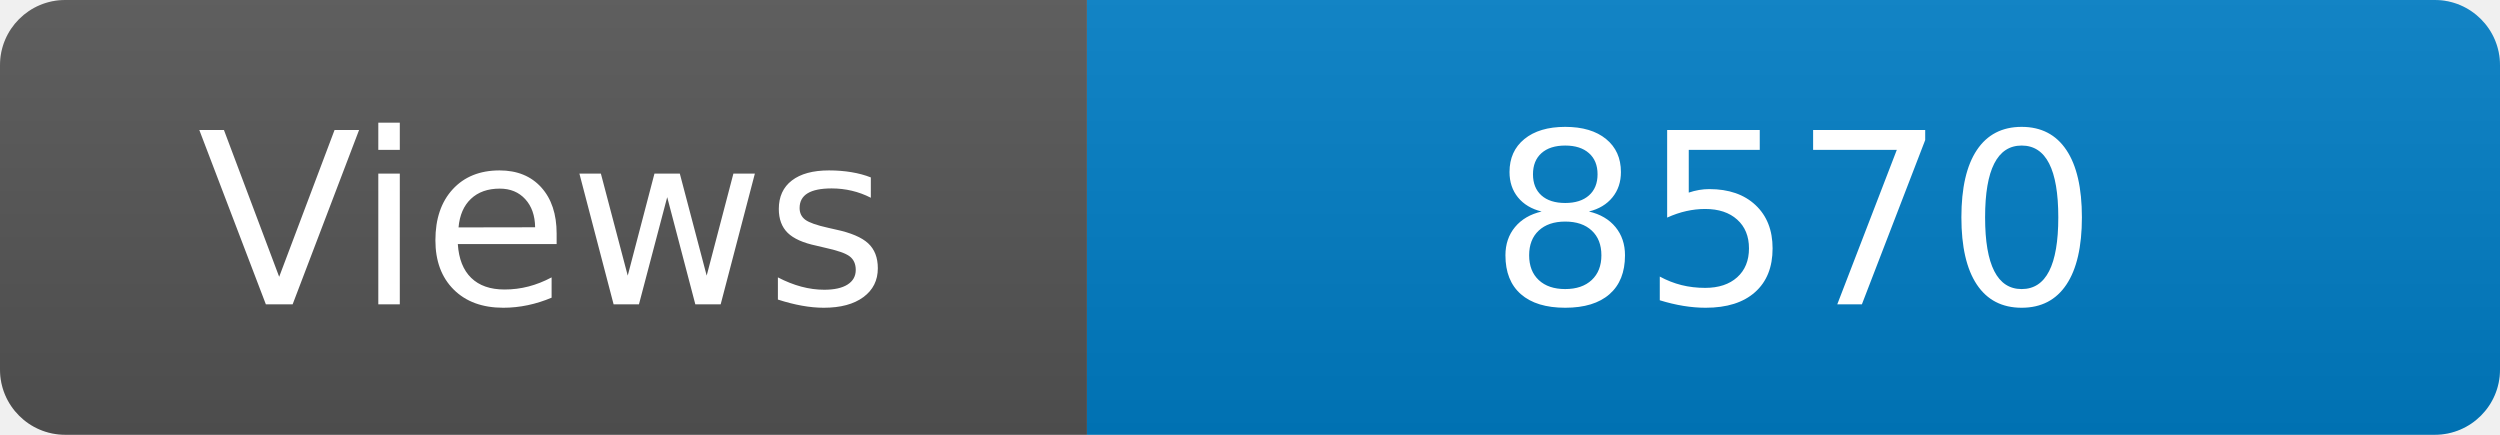
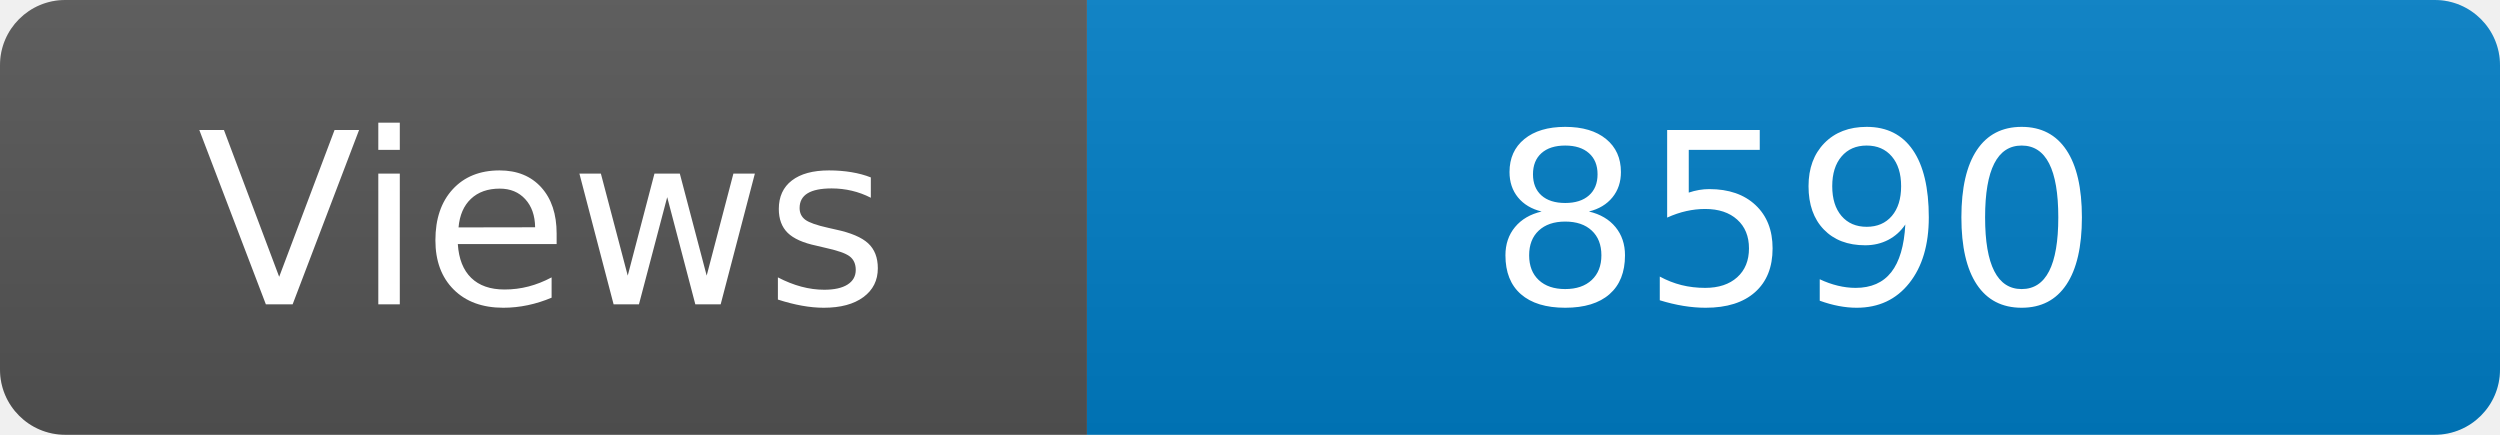
<svg xmlns="http://www.w3.org/2000/svg" width="115" height="20" role="img" aria-label="Maintained?: yes">
  <linearGradient id="s" x2="0" y2="100%">
    <stop offset="0" stop-color="#bbb" stop-opacity=".1" />
    <stop offset="1" stop-opacity=".1" />
  </linearGradient>
  <clipPath id="r">
    <rect width="115" height="20" rx="3" fill="#fff" />
  </clipPath>
  <g clip-path="url(#r)">
    <rect width="50" height="20" fill="#555" />
    <rect x="50" width="160" height="20" fill="#007ec6" />
    <rect width="115" height="20" fill="url(#s)" />
  </g>
  <g fill="#fff" text-anchor="middle" font-family="Verdana,Geneva,DejaVu Sans,sans-serif" font-size="110">
    <text x="250" y="140" transform="scale(.1)" fill="#fff">Views</text>
-     <text x="825" y="140" transform="scale(.1)" fill="#fff">8570</text>
+     <text x="825" y="140" transform="scale(.1)" fill="#fff">8590</text>
  </g>
</svg>
